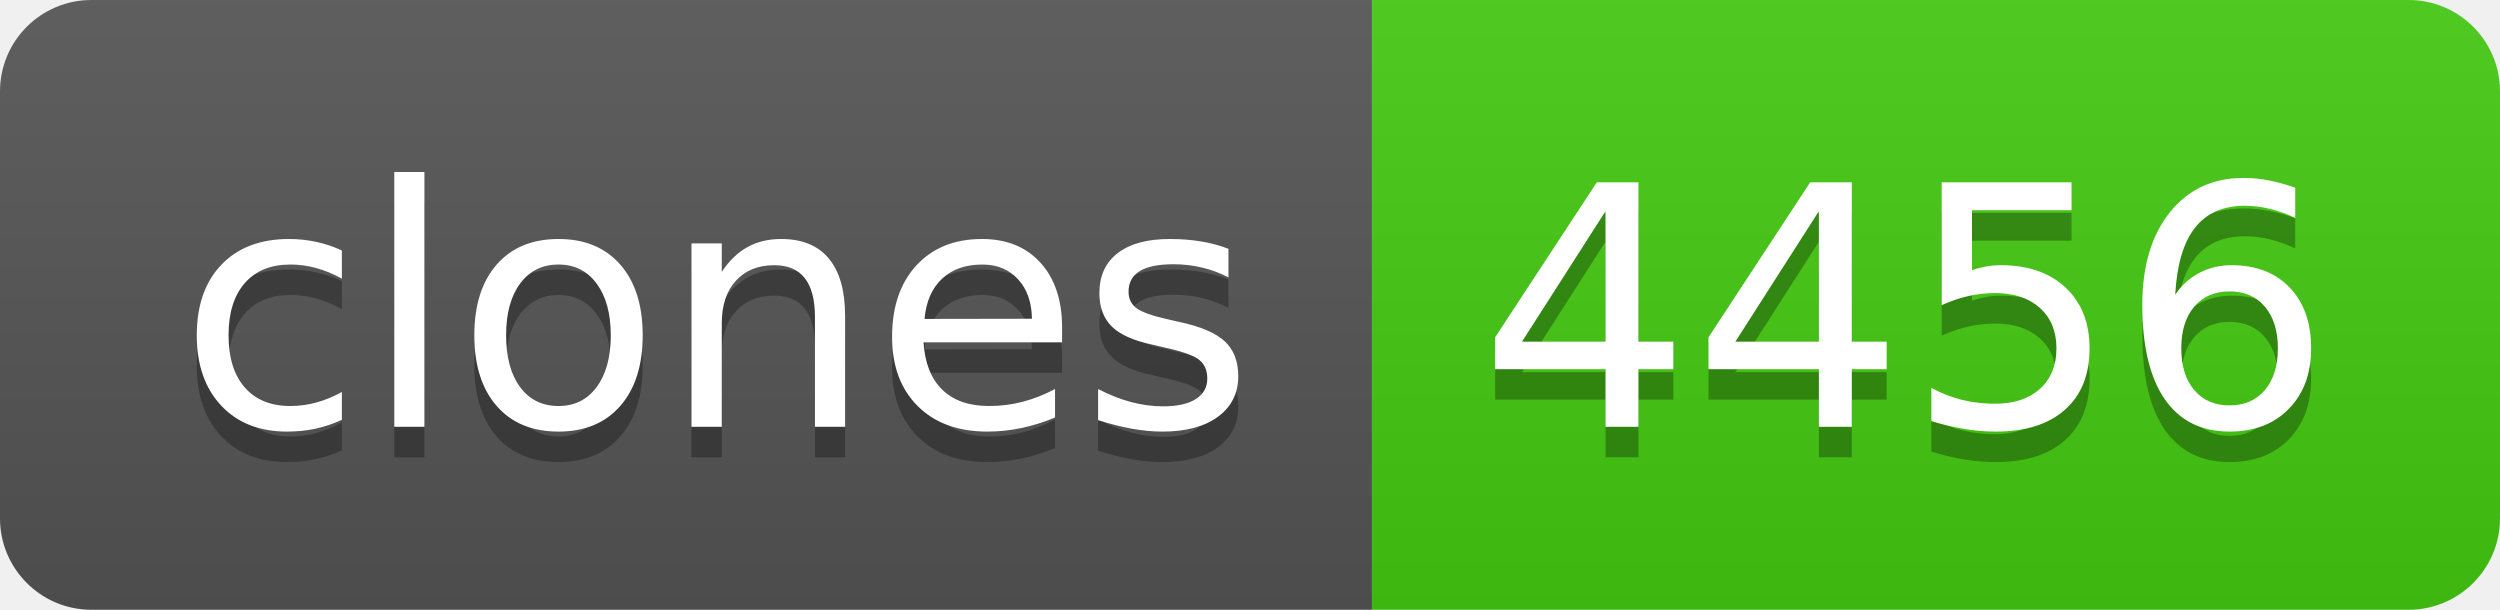
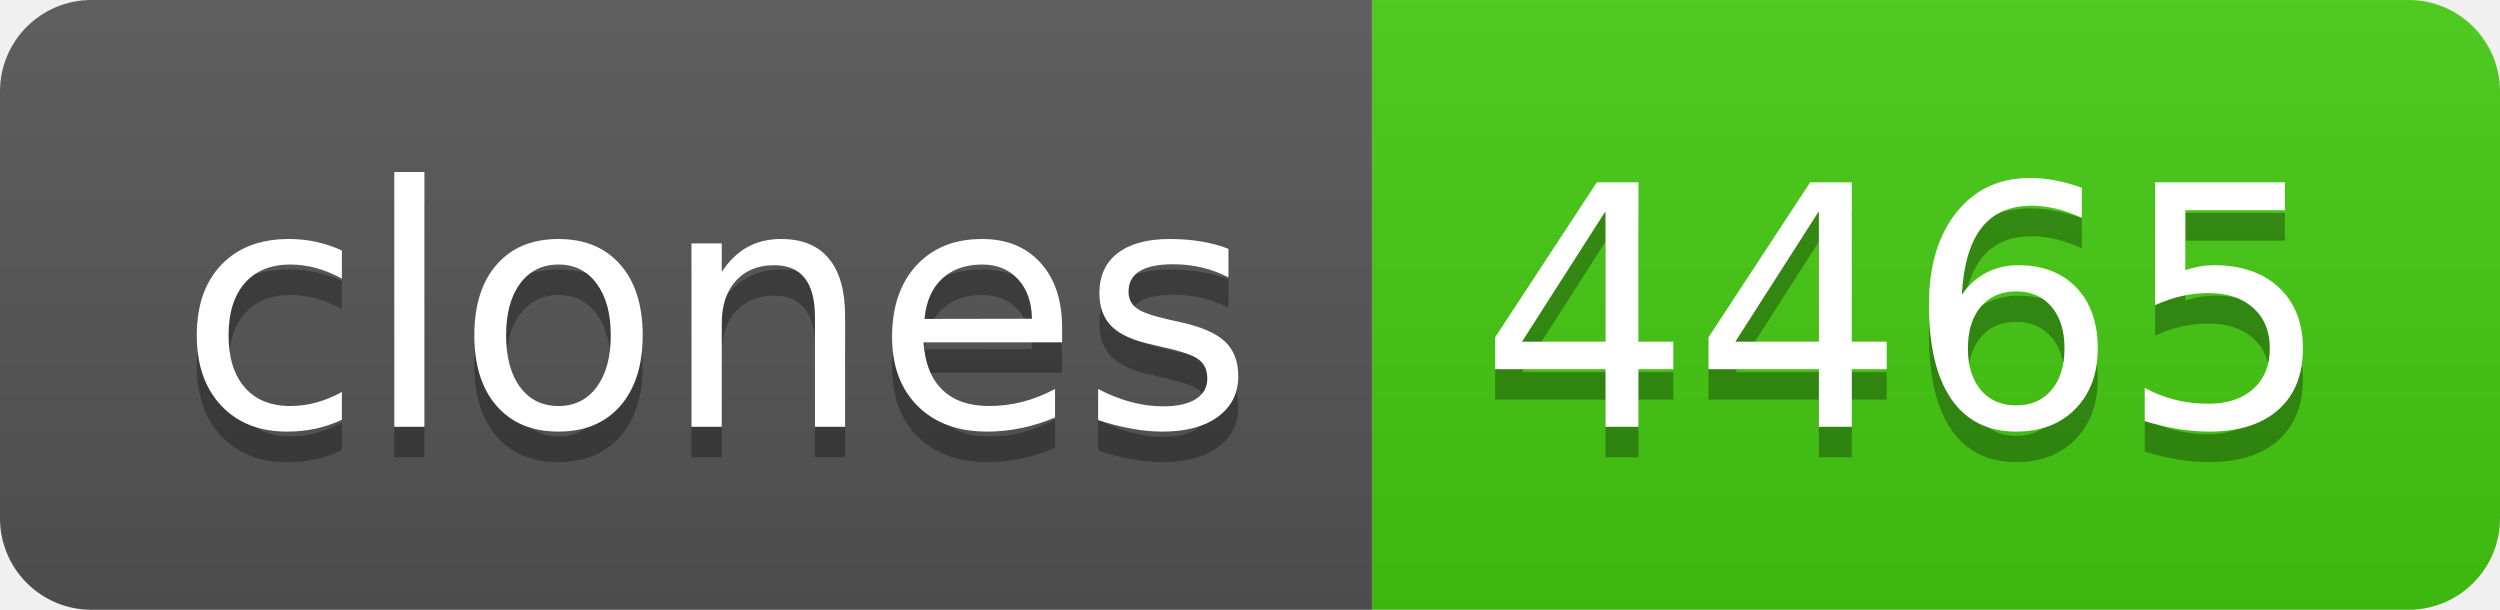
- <svg xmlns="http://www.w3.org/2000/svg" width="82" height="20" role="img" aria-label="clones: 4456">
+ <svg xmlns="http://www.w3.org/2000/svg" width="82" height="20" role="img" aria-label="clones: 4465">
  <linearGradient id="s" x2="0" y2="100%">
    <stop offset="0" stop-color="#bbb" stop-opacity=".1" />
    <stop offset="1" stop-opacity=".1" />
  </linearGradient>
  <clipPath id="r">
    <rect width="82" height="20" rx="3" fill="#fff" />
  </clipPath>
  <g clip-path="url(#r)">
    <rect width="45" height="20" fill="#555" />
    <rect x="45" width="37" height="20" fill="#4c1" />
    <rect width="82" height="20" fill="url(#s)" />
  </g>
  <g fill="#fff" text-anchor="middle" font-family="Verdana,Geneva,DejaVu Sans,sans-serif" text-rendering="geometricPrecision" font-size="110">
    <text aria-hidden="true" x="235" y="150" fill="#010101" fill-opacity=".3" transform="scale(.1)" textLength="350">clones</text>
    <text x="235" y="140" transform="scale(.1)" fill="#fff" textLength="350">clones</text>
-     <text aria-hidden="true" x="625" y="150" fill="#010101" fill-opacity=".3" transform="scale(.1)" textLength="270">4456</text>
-     <text x="625" y="140" transform="scale(.1)" fill="#fff" textLength="270">4456</text>
+     <text aria-hidden="true" x="625" y="150" fill="#010101" fill-opacity=".3" transform="scale(.1)" textLength="270">4465</text>
+     <text x="625" y="140" transform="scale(.1)" fill="#fff" textLength="270">4465</text>
  </g>
</svg>
